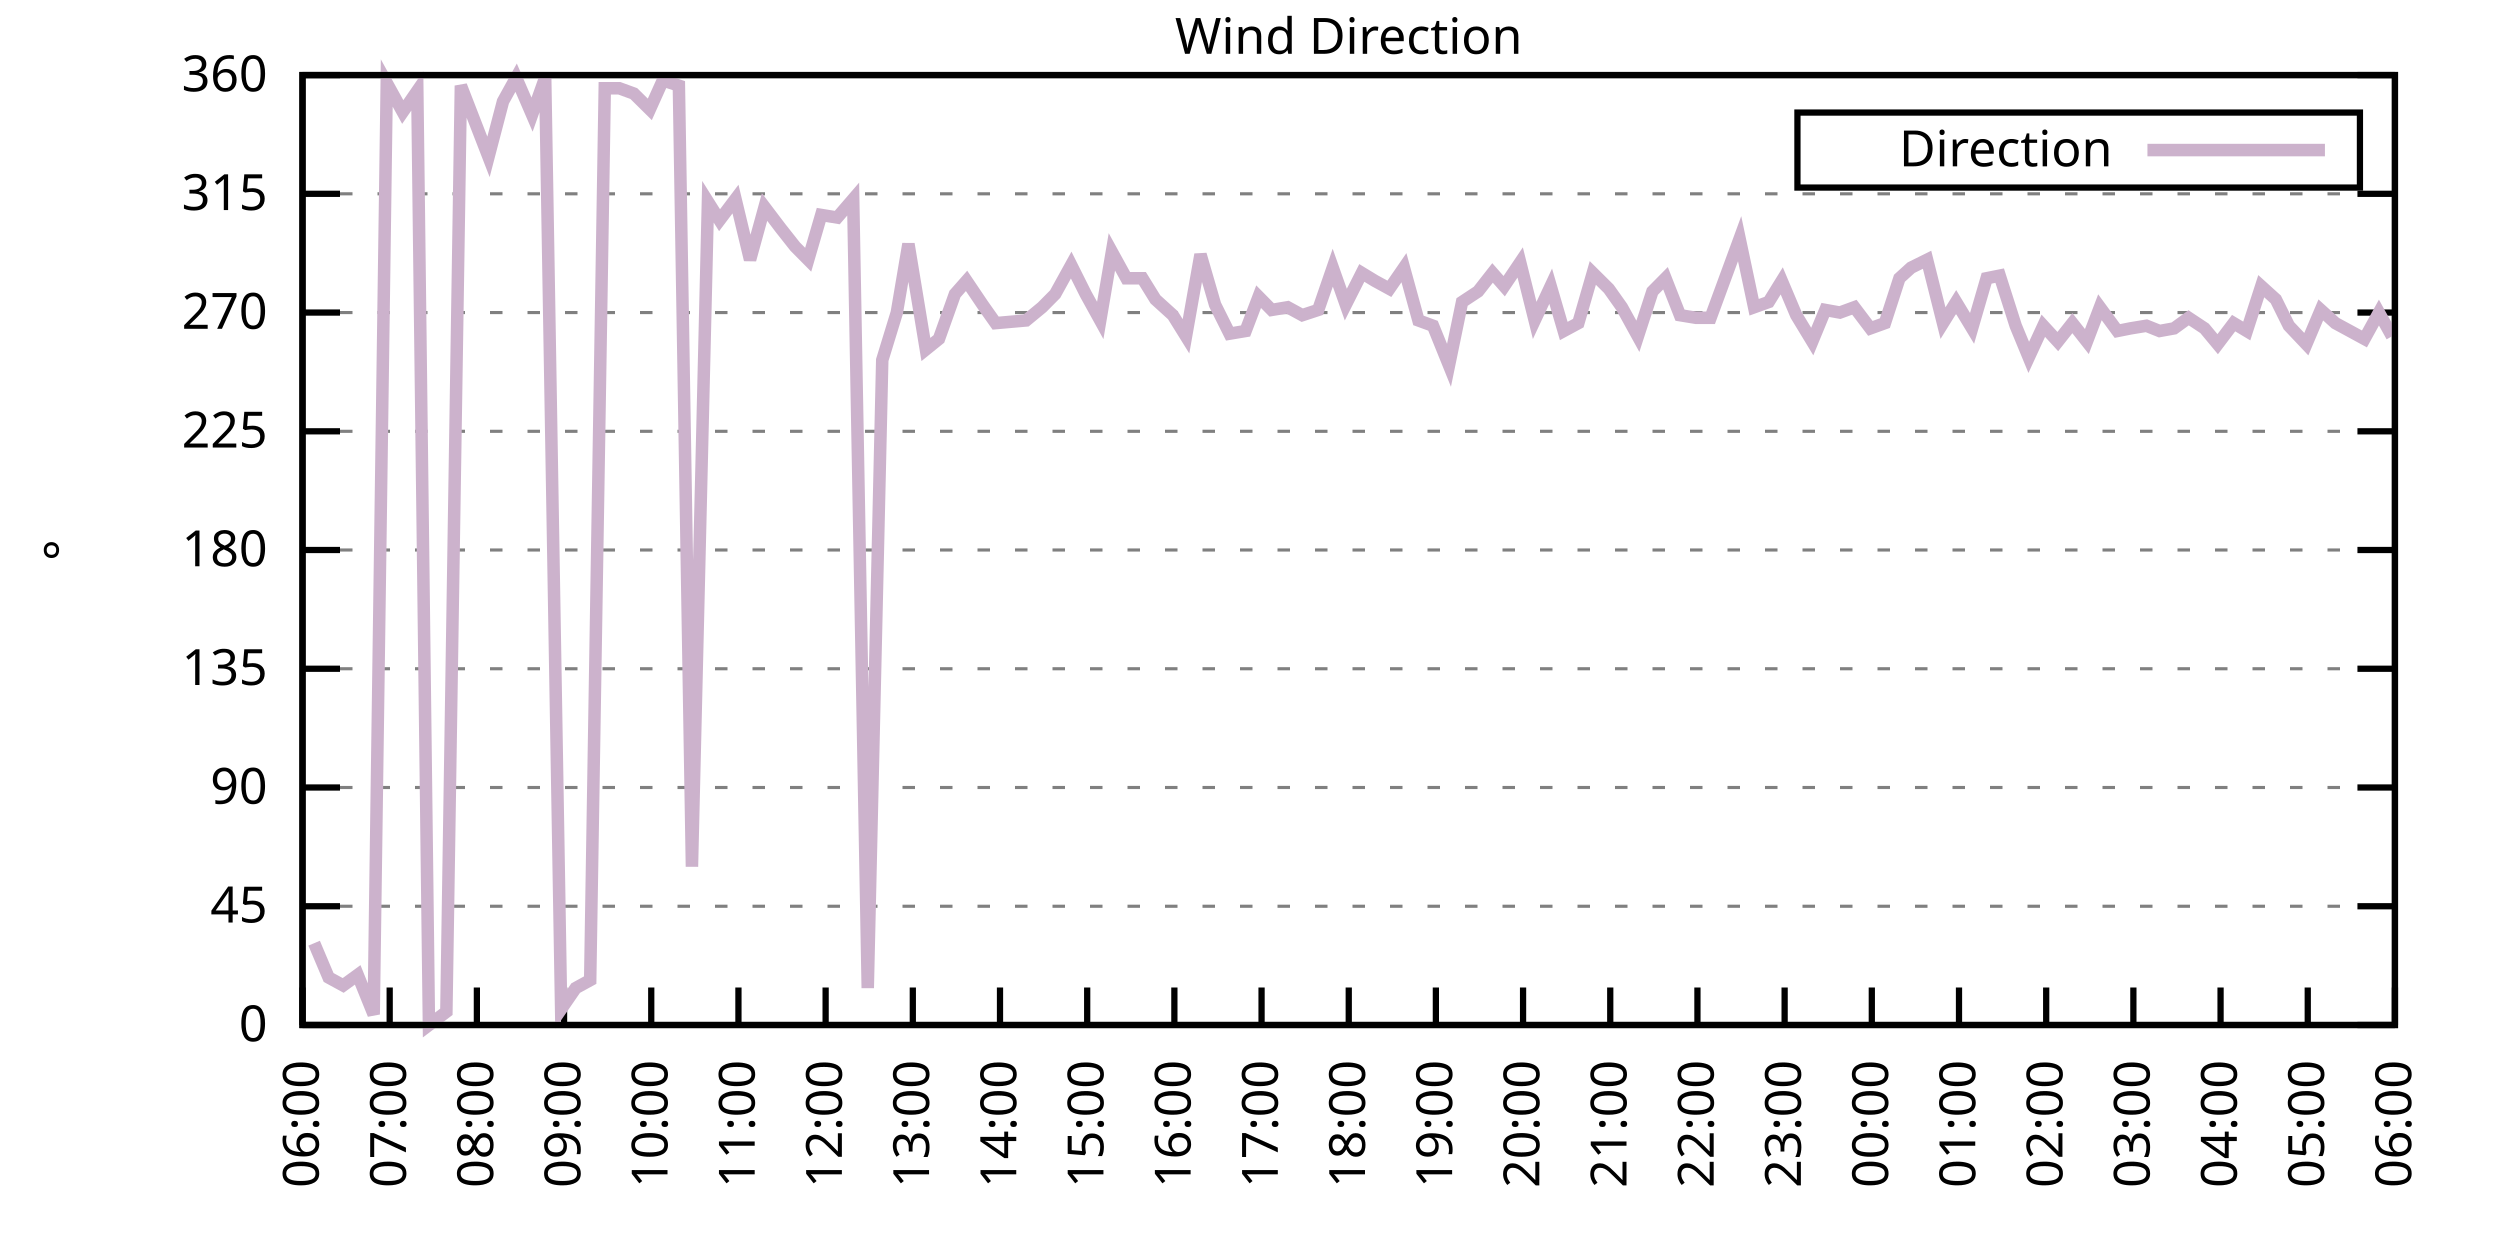
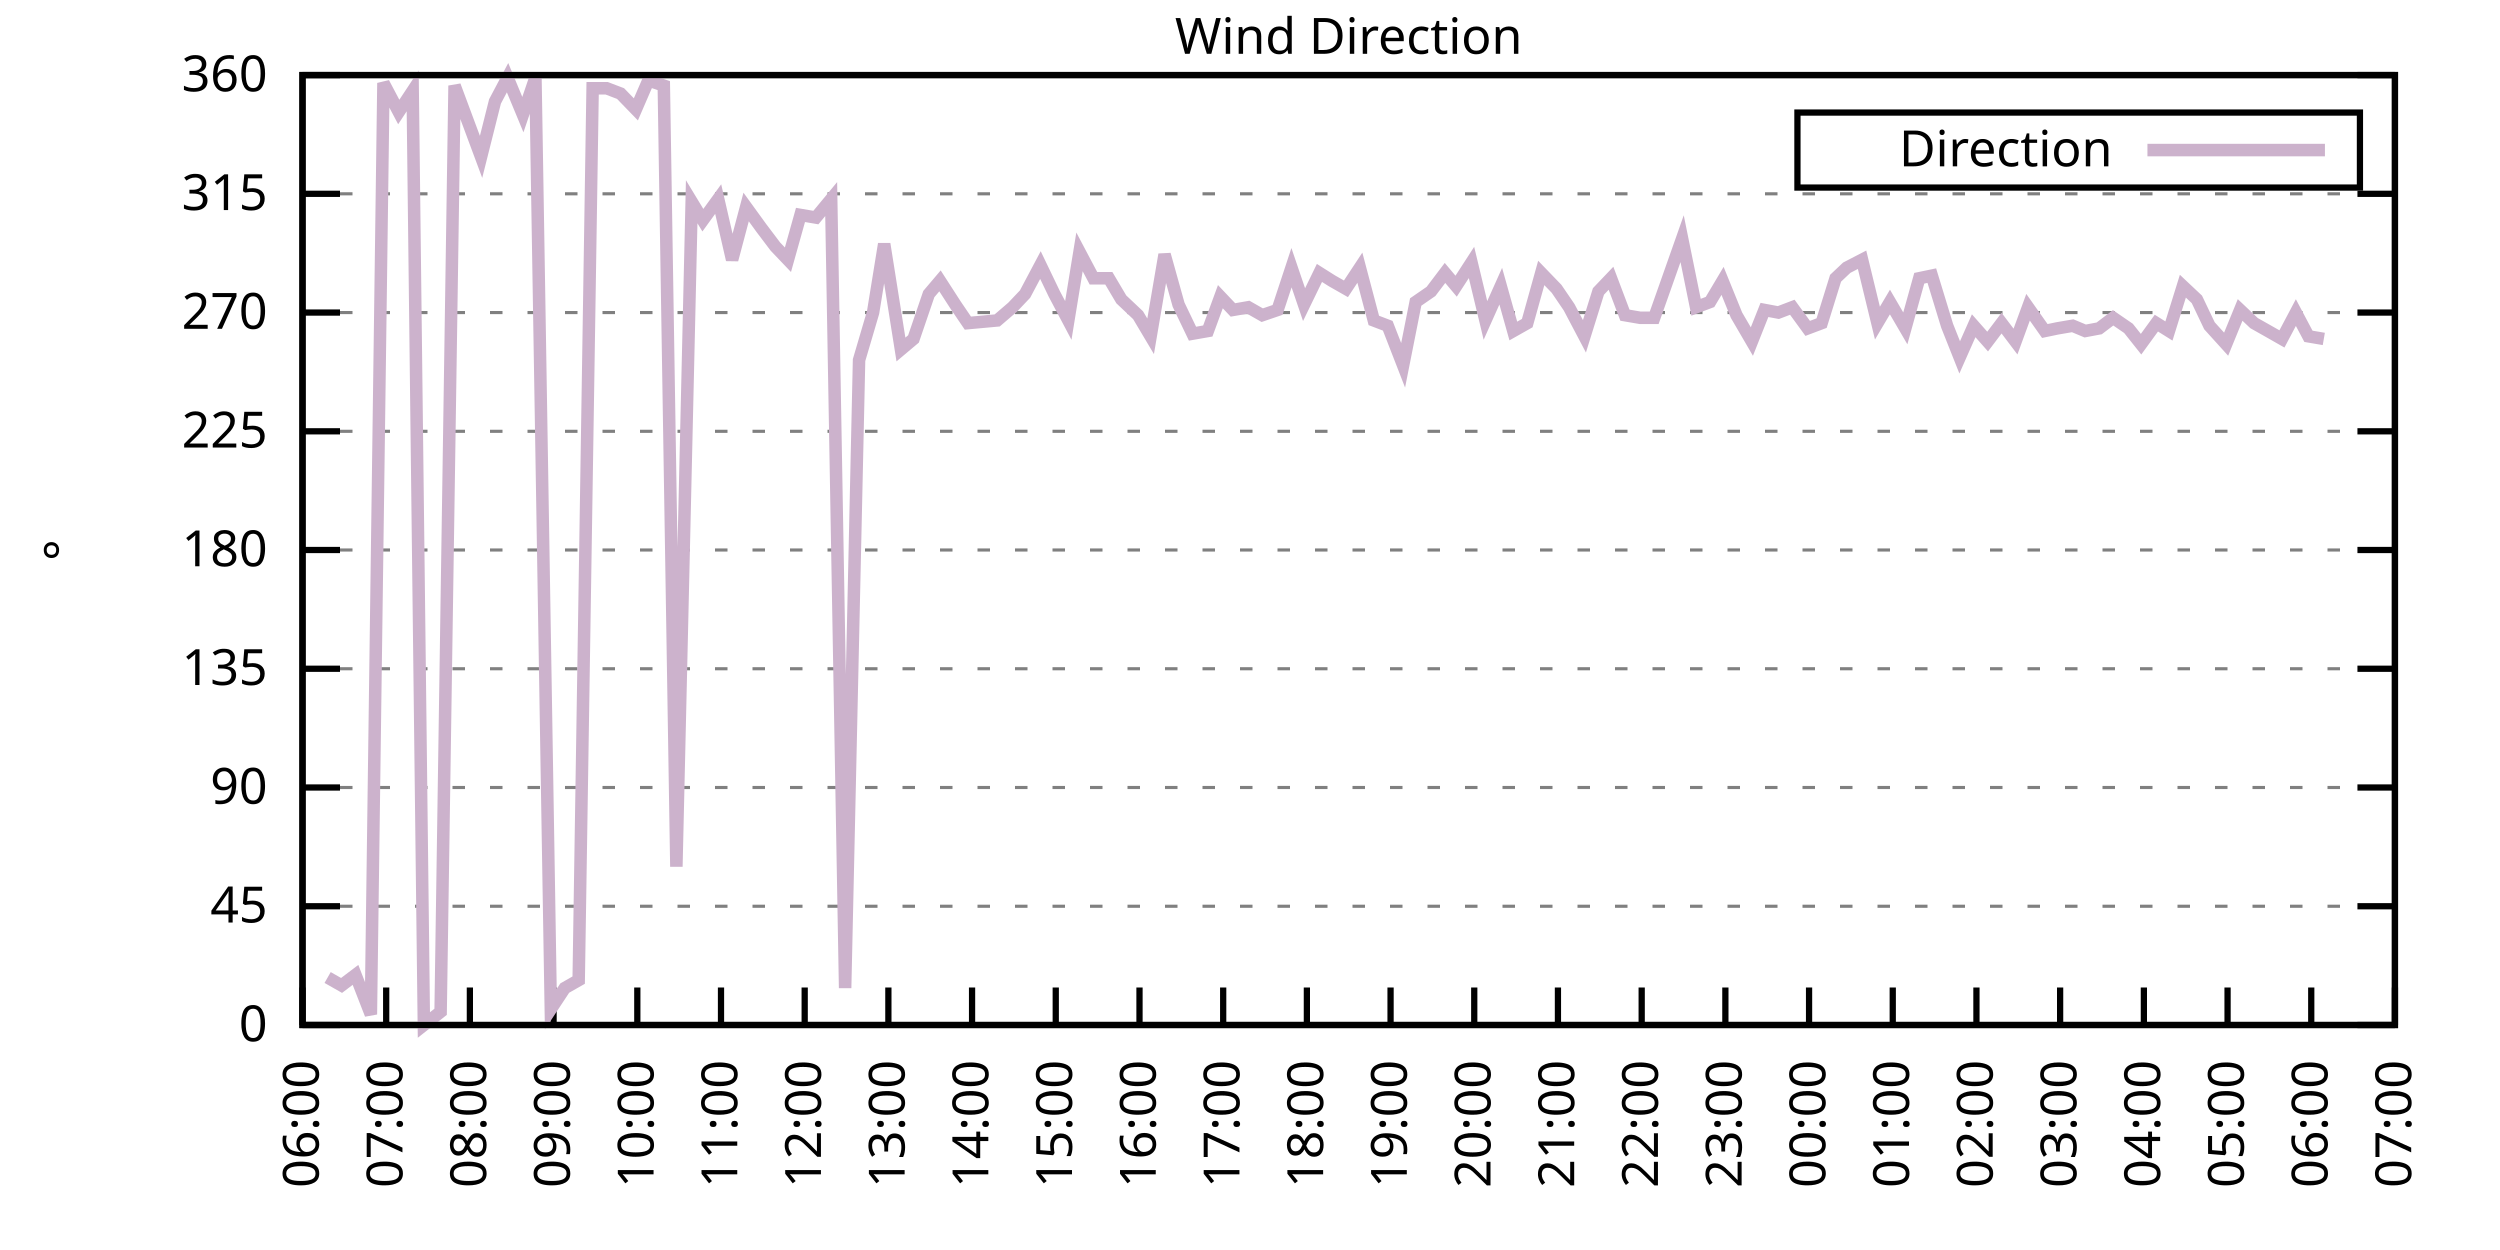
<svg xmlns="http://www.w3.org/2000/svg" xmlns:xlink="http://www.w3.org/1999/xlink" width="400" height="200" viewBox="0 0 400 200">
  <g id="gnuplot_canvas">
    <rect x="0" y="0" width="400" height="200" fill="none" />
    <defs>
      <circle id="gpDot" r="0.5" stroke-width="0.5" stroke="currentColor" />
      <path id="gpPt0" stroke-width="0.333" stroke="currentColor" d="M-1,0 h2 M0,-1 v2" />
      <path id="gpPt1" stroke-width="0.333" stroke="currentColor" d="M-1,-1 L1,1 M1,-1 L-1,1" />
      <path id="gpPt2" stroke-width="0.333" stroke="currentColor" d="M-1,0 L1,0 M0,-1 L0,1 M-1,-1 L1,1 M-1,1 L1,-1" />
      <rect id="gpPt3" stroke-width="0.333" stroke="currentColor" x="-1" y="-1" width="2" height="2" />
      <rect id="gpPt4" stroke-width="0.333" stroke="currentColor" fill="currentColor" x="-1" y="-1" width="2" height="2" />
      <circle id="gpPt5" stroke-width="0.333" stroke="currentColor" cx="0" cy="0" r="1" />
      <use xlink:href="#gpPt5" id="gpPt6" fill="currentColor" stroke="none" />
      <path id="gpPt7" stroke-width="0.333" stroke="currentColor" d="M0,-1.33 L-1.33,0.67 L1.33,0.67 z" />
      <use xlink:href="#gpPt7" id="gpPt8" fill="currentColor" stroke="none" />
      <use xlink:href="#gpPt7" id="gpPt9" stroke="currentColor" transform="rotate(180)" />
      <use xlink:href="#gpPt9" id="gpPt10" fill="currentColor" stroke="none" />
      <use xlink:href="#gpPt3" id="gpPt11" stroke="currentColor" transform="rotate(45)" />
      <use xlink:href="#gpPt11" id="gpPt12" fill="currentColor" stroke="none" />
      <path id="gpPt13" stroke-width="0.333" stroke="currentColor" d="M0,1.330 L1.265,0.411 L0.782,-1.067 L-0.782,-1.076 L-1.265,0.411 z" />
      <use xlink:href="#gpPt13" id="gpPt14" fill="currentColor" stroke="none" />
      <filter id="textbox" filterUnits="objectBoundingBox" x="0" y="0" height="1" width="1">
        <feFlood flood-color="white" flood-opacity="1" result="bgnd" />
        <feComposite in="SourceGraphic" in2="bgnd" operator="atop" />
      </filter>
      <filter id="greybox" filterUnits="objectBoundingBox" x="0" y="0" height="1" width="1">
        <feFlood flood-color="lightgrey" flood-opacity="1" result="grey" />
        <feComposite in="SourceGraphic" in2="grey" operator="atop" />
      </filter>
    </defs>
    <g fill="none" color="white" stroke="currentColor" stroke-width="1.00" stroke-linecap="butt" stroke-linejoin="miter">
</g>
    <g fill="none" color="black" stroke="currentColor" stroke-width="1.00" stroke-linecap="butt" stroke-linejoin="miter">
      <g stroke="none" shape-rendering="crispEdges">
        <polygon fill="rgb(255, 255, 255)" points="48.40,164.00 383.18,164.00 383.18,12.02 48.40,12.02 " />
      </g>
    </g>
    <g fill="none" color="black" stroke="currentColor" stroke-width="1.00" stroke-linecap="butt" stroke-linejoin="miter">
</g>
    <g fill="none" color="black" stroke="black" stroke-width="0.50" stroke-linecap="butt" stroke-linejoin="miter">
</g>
    <g fill="none" color="gray" stroke="currentColor" stroke-width="0.50" stroke-linecap="butt" stroke-linejoin="miter">
      <path stroke="gray" stroke-dasharray="2,4" class="gridline" d="M48.40,164.00 L383.19,164.00  " />
    </g>
    <g fill="none" color="gray" stroke="gray" stroke-width="1.00" stroke-linecap="butt" stroke-linejoin="miter">
</g>
    <g fill="none" color="black" stroke="currentColor" stroke-width="1.00" stroke-linecap="butt" stroke-linejoin="miter">
      <path stroke="black" d="M48.40,164.00 L54.40,164.00 M383.19,164.00 L377.19,164.00  " />
      <g transform="translate(42.80,166.60)" stroke="none" fill="black" font-family="Sans" font-size="8.00" text-anchor="end">
        <text>
          <tspan font-family="Sans"> 0</tspan>
        </text>
      </g>
    </g>
    <g fill="none" color="black" stroke="currentColor" stroke-width="1.00" stroke-linecap="butt" stroke-linejoin="miter">
</g>
    <g fill="none" color="black" stroke="black" stroke-width="0.50" stroke-linecap="butt" stroke-linejoin="miter">
</g>
    <g fill="none" color="gray" stroke="currentColor" stroke-width="0.50" stroke-linecap="butt" stroke-linejoin="miter">
      <path stroke="gray" stroke-dasharray="2,4" class="gridline" d="M48.40,145.00 L383.19,145.00  " />
    </g>
    <g fill="none" color="gray" stroke="gray" stroke-width="1.00" stroke-linecap="butt" stroke-linejoin="miter">
</g>
    <g fill="none" color="black" stroke="currentColor" stroke-width="1.00" stroke-linecap="butt" stroke-linejoin="miter">
      <path stroke="black" d="M48.40,145.00 L54.40,145.00 M383.19,145.00 L377.19,145.00  " />
      <g transform="translate(42.80,147.60)" stroke="none" fill="black" font-family="Sans" font-size="8.00" text-anchor="end">
        <text>
          <tspan font-family="Sans"> 45</tspan>
        </text>
      </g>
    </g>
    <g fill="none" color="black" stroke="currentColor" stroke-width="1.00" stroke-linecap="butt" stroke-linejoin="miter">
</g>
    <g fill="none" color="black" stroke="black" stroke-width="0.50" stroke-linecap="butt" stroke-linejoin="miter">
</g>
    <g fill="none" color="gray" stroke="currentColor" stroke-width="0.50" stroke-linecap="butt" stroke-linejoin="miter">
      <path stroke="gray" stroke-dasharray="2,4" class="gridline" d="M48.40,126.00 L383.19,126.00  " />
    </g>
    <g fill="none" color="gray" stroke="gray" stroke-width="1.00" stroke-linecap="butt" stroke-linejoin="miter">
</g>
    <g fill="none" color="black" stroke="currentColor" stroke-width="1.00" stroke-linecap="butt" stroke-linejoin="miter">
      <path stroke="black" d="M48.40,126.00 L54.40,126.00 M383.19,126.00 L377.19,126.00  " />
      <g transform="translate(42.80,128.60)" stroke="none" fill="black" font-family="Sans" font-size="8.00" text-anchor="end">
        <text>
          <tspan font-family="Sans"> 90</tspan>
        </text>
      </g>
    </g>
    <g fill="none" color="black" stroke="currentColor" stroke-width="1.00" stroke-linecap="butt" stroke-linejoin="miter">
</g>
    <g fill="none" color="black" stroke="black" stroke-width="0.50" stroke-linecap="butt" stroke-linejoin="miter">
</g>
    <g fill="none" color="gray" stroke="currentColor" stroke-width="0.50" stroke-linecap="butt" stroke-linejoin="miter">
      <path stroke="gray" stroke-dasharray="2,4" class="gridline" d="M48.40,107.00 L383.19,107.00  " />
    </g>
    <g fill="none" color="gray" stroke="gray" stroke-width="1.00" stroke-linecap="butt" stroke-linejoin="miter">
</g>
    <g fill="none" color="black" stroke="currentColor" stroke-width="1.00" stroke-linecap="butt" stroke-linejoin="miter">
      <path stroke="black" d="M48.40,107.00 L54.40,107.00 M383.19,107.00 L377.19,107.00  " />
      <g transform="translate(42.80,109.60)" stroke="none" fill="black" font-family="Sans" font-size="8.00" text-anchor="end">
        <text>
          <tspan font-family="Sans"> 135</tspan>
        </text>
      </g>
    </g>
    <g fill="none" color="black" stroke="currentColor" stroke-width="1.00" stroke-linecap="butt" stroke-linejoin="miter">
</g>
    <g fill="none" color="black" stroke="black" stroke-width="0.50" stroke-linecap="butt" stroke-linejoin="miter">
</g>
    <g fill="none" color="gray" stroke="currentColor" stroke-width="0.50" stroke-linecap="butt" stroke-linejoin="miter">
      <path stroke="gray" stroke-dasharray="2,4" class="gridline" d="M48.40,88.00 L383.19,88.00  " />
    </g>
    <g fill="none" color="gray" stroke="gray" stroke-width="1.00" stroke-linecap="butt" stroke-linejoin="miter">
</g>
    <g fill="none" color="black" stroke="currentColor" stroke-width="1.00" stroke-linecap="butt" stroke-linejoin="miter">
      <path stroke="black" d="M48.40,88.00 L54.40,88.00 M383.19,88.00 L377.19,88.00  " />
      <g transform="translate(42.80,90.60)" stroke="none" fill="black" font-family="Sans" font-size="8.00" text-anchor="end">
        <text>
          <tspan font-family="Sans"> 180</tspan>
        </text>
      </g>
    </g>
    <g fill="none" color="black" stroke="currentColor" stroke-width="1.00" stroke-linecap="butt" stroke-linejoin="miter">
</g>
    <g fill="none" color="black" stroke="black" stroke-width="0.50" stroke-linecap="butt" stroke-linejoin="miter">
</g>
    <g fill="none" color="gray" stroke="currentColor" stroke-width="0.50" stroke-linecap="butt" stroke-linejoin="miter">
      <path stroke="gray" stroke-dasharray="2,4" class="gridline" d="M48.40,69.01 L383.19,69.01  " />
    </g>
    <g fill="none" color="gray" stroke="gray" stroke-width="1.00" stroke-linecap="butt" stroke-linejoin="miter">
</g>
    <g fill="none" color="black" stroke="currentColor" stroke-width="1.00" stroke-linecap="butt" stroke-linejoin="miter">
      <path stroke="black" d="M48.40,69.01 L54.40,69.01 M383.19,69.01 L377.19,69.01  " />
      <g transform="translate(42.80,71.61)" stroke="none" fill="black" font-family="Sans" font-size="8.00" text-anchor="end">
        <text>
          <tspan font-family="Sans"> 225</tspan>
        </text>
      </g>
    </g>
    <g fill="none" color="black" stroke="currentColor" stroke-width="1.00" stroke-linecap="butt" stroke-linejoin="miter">
</g>
    <g fill="none" color="black" stroke="black" stroke-width="0.50" stroke-linecap="butt" stroke-linejoin="miter">
</g>
    <g fill="none" color="gray" stroke="currentColor" stroke-width="0.50" stroke-linecap="butt" stroke-linejoin="miter">
      <path stroke="gray" stroke-dasharray="2,4" class="gridline" d="M48.40,50.01 L383.19,50.01  " />
    </g>
    <g fill="none" color="gray" stroke="gray" stroke-width="1.00" stroke-linecap="butt" stroke-linejoin="miter">
</g>
    <g fill="none" color="black" stroke="currentColor" stroke-width="1.00" stroke-linecap="butt" stroke-linejoin="miter">
      <path stroke="black" d="M48.40,50.01 L54.40,50.01 M383.19,50.01 L377.19,50.01  " />
      <g transform="translate(42.80,52.61)" stroke="none" fill="black" font-family="Sans" font-size="8.00" text-anchor="end">
        <text>
          <tspan font-family="Sans"> 270</tspan>
        </text>
      </g>
    </g>
    <g fill="none" color="black" stroke="currentColor" stroke-width="1.00" stroke-linecap="butt" stroke-linejoin="miter">
</g>
    <g fill="none" color="black" stroke="black" stroke-width="0.50" stroke-linecap="butt" stroke-linejoin="miter">
</g>
    <g fill="none" color="gray" stroke="currentColor" stroke-width="0.50" stroke-linecap="butt" stroke-linejoin="miter">
      <path stroke="gray" stroke-dasharray="2,4" class="gridline" d="M48.40,31.01 L383.19,31.01  " />
    </g>
    <g fill="none" color="gray" stroke="gray" stroke-width="1.00" stroke-linecap="butt" stroke-linejoin="miter">
</g>
    <g fill="none" color="black" stroke="currentColor" stroke-width="1.00" stroke-linecap="butt" stroke-linejoin="miter">
      <path stroke="black" d="M48.40,31.01 L54.40,31.01 M383.19,31.01 L377.19,31.01  " />
      <g transform="translate(42.80,33.61)" stroke="none" fill="black" font-family="Sans" font-size="8.00" text-anchor="end">
        <text>
          <tspan font-family="Sans"> 315</tspan>
        </text>
      </g>
    </g>
    <g fill="none" color="black" stroke="currentColor" stroke-width="1.00" stroke-linecap="butt" stroke-linejoin="miter">
</g>
    <g fill="none" color="black" stroke="black" stroke-width="0.50" stroke-linecap="butt" stroke-linejoin="miter">
</g>
    <g fill="none" color="gray" stroke="currentColor" stroke-width="0.50" stroke-linecap="butt" stroke-linejoin="miter">
      <path stroke="gray" stroke-dasharray="2,4" class="gridline" d="M48.40,12.01 L383.19,12.01  " />
    </g>
    <g fill="none" color="gray" stroke="gray" stroke-width="1.00" stroke-linecap="butt" stroke-linejoin="miter">
</g>
    <g fill="none" color="black" stroke="currentColor" stroke-width="1.00" stroke-linecap="butt" stroke-linejoin="miter">
      <path stroke="black" d="M48.40,12.01 L54.40,12.01 M383.19,12.01 L377.19,12.01  " />
      <g transform="translate(42.80,14.61)" stroke="none" fill="black" font-family="Sans" font-size="8.00" text-anchor="end">
        <text>
          <tspan font-family="Sans"> 360</tspan>
        </text>
      </g>
    </g>
    <g fill="none" color="black" stroke="currentColor" stroke-width="1.00" stroke-linecap="butt" stroke-linejoin="miter">
      <path stroke="black" d="M48.40,164.00 L48.40,158.00  " />
      <g transform="translate(51.00,169.60) rotate(270.00)" stroke="none" fill="black" font-family="Sans" font-size="8.00" text-anchor="end">
        <text>
          <tspan font-family="Sans">06:00</tspan>
        </text>
      </g>
    </g>
    <g fill="none" color="black" stroke="currentColor" stroke-width="1.00" stroke-linecap="butt" stroke-linejoin="miter">
-       <path stroke="black" d="M62.35,164.00 L62.35,158.00  " />
-       <g transform="translate(64.95,169.60) rotate(270.00)" stroke="none" fill="black" font-family="Sans" font-size="8.00" text-anchor="end">
+       <path stroke="black" d="M61.79,164.00 L61.79,158.00  " />
+       <g transform="translate(64.39,169.60) rotate(270.00)" stroke="none" fill="black" font-family="Sans" font-size="8.00" text-anchor="end">
        <text>
          <tspan font-family="Sans">07:00</tspan>
        </text>
      </g>
    </g>
    <g fill="none" color="black" stroke="currentColor" stroke-width="1.00" stroke-linecap="butt" stroke-linejoin="miter">
-       <path stroke="black" d="M76.30,164.00 L76.30,158.00  " />
-       <g transform="translate(78.90,169.60) rotate(270.00)" stroke="none" fill="black" font-family="Sans" font-size="8.00" text-anchor="end">
+       <path stroke="black" d="M75.18,164.00 L75.18,158.00  " />
+       <g transform="translate(77.78,169.60) rotate(270.00)" stroke="none" fill="black" font-family="Sans" font-size="8.00" text-anchor="end">
        <text>
          <tspan font-family="Sans">08:00</tspan>
        </text>
      </g>
    </g>
    <g fill="none" color="black" stroke="currentColor" stroke-width="1.00" stroke-linecap="butt" stroke-linejoin="miter">
-       <path stroke="black" d="M90.25,164.00 L90.25,158.00  " />
-       <g transform="translate(92.85,169.60) rotate(270.00)" stroke="none" fill="black" font-family="Sans" font-size="8.00" text-anchor="end">
+       <path stroke="black" d="M88.57,164.00 L88.57,158.00  " />
+       <g transform="translate(91.17,169.60) rotate(270.00)" stroke="none" fill="black" font-family="Sans" font-size="8.00" text-anchor="end">
        <text>
          <tspan font-family="Sans">09:00</tspan>
        </text>
      </g>
    </g>
    <g fill="none" color="black" stroke="currentColor" stroke-width="1.00" stroke-linecap="butt" stroke-linejoin="miter">
-       <path stroke="black" d="M104.20,164.00 L104.20,158.00  " />
-       <g transform="translate(106.80,169.60) rotate(270.00)" stroke="none" fill="black" font-family="Sans" font-size="8.00" text-anchor="end">
+       <path stroke="black" d="M101.97,164.00 L101.97,158.00  " />
+       <g transform="translate(104.57,169.60) rotate(270.00)" stroke="none" fill="black" font-family="Sans" font-size="8.00" text-anchor="end">
        <text>
          <tspan font-family="Sans">10:00</tspan>
        </text>
      </g>
    </g>
    <g fill="none" color="black" stroke="currentColor" stroke-width="1.00" stroke-linecap="butt" stroke-linejoin="miter">
-       <path stroke="black" d="M118.15,164.00 L118.15,158.00  " />
-       <g transform="translate(120.75,169.60) rotate(270.00)" stroke="none" fill="black" font-family="Sans" font-size="8.00" text-anchor="end">
+       <path stroke="black" d="M115.36,164.00 L115.36,158.00  " />
+       <g transform="translate(117.96,169.60) rotate(270.00)" stroke="none" fill="black" font-family="Sans" font-size="8.00" text-anchor="end">
        <text>
          <tspan font-family="Sans">11:00</tspan>
        </text>
      </g>
    </g>
    <g fill="none" color="black" stroke="currentColor" stroke-width="1.00" stroke-linecap="butt" stroke-linejoin="miter">
-       <path stroke="black" d="M132.10,164.00 L132.10,158.00  " />
-       <g transform="translate(134.70,169.60) rotate(270.00)" stroke="none" fill="black" font-family="Sans" font-size="8.00" text-anchor="end">
+       <path stroke="black" d="M128.75,164.00 L128.75,158.00  " />
+       <g transform="translate(131.35,169.60) rotate(270.00)" stroke="none" fill="black" font-family="Sans" font-size="8.00" text-anchor="end">
        <text>
          <tspan font-family="Sans">12:00</tspan>
        </text>
      </g>
    </g>
    <g fill="none" color="black" stroke="currentColor" stroke-width="1.00" stroke-linecap="butt" stroke-linejoin="miter">
-       <path stroke="black" d="M146.05,164.00 L146.05,158.00  " />
-       <g transform="translate(148.65,169.60) rotate(270.00)" stroke="none" fill="black" font-family="Sans" font-size="8.00" text-anchor="end">
+       <path stroke="black" d="M142.14,164.00 L142.14,158.00  " />
+       <g transform="translate(144.74,169.60) rotate(270.00)" stroke="none" fill="black" font-family="Sans" font-size="8.00" text-anchor="end">
        <text>
          <tspan font-family="Sans">13:00</tspan>
        </text>
      </g>
    </g>
    <g fill="none" color="black" stroke="currentColor" stroke-width="1.00" stroke-linecap="butt" stroke-linejoin="miter">
-       <path stroke="black" d="M160.00,164.00 L160.00,158.00  " />
-       <g transform="translate(162.60,169.60) rotate(270.00)" stroke="none" fill="black" font-family="Sans" font-size="8.00" text-anchor="end">
+       <path stroke="black" d="M155.53,164.00 L155.53,158.00  " />
+       <g transform="translate(158.13,169.60) rotate(270.00)" stroke="none" fill="black" font-family="Sans" font-size="8.00" text-anchor="end">
        <text>
          <tspan font-family="Sans">14:00</tspan>
        </text>
      </g>
    </g>
    <g fill="none" color="black" stroke="currentColor" stroke-width="1.00" stroke-linecap="butt" stroke-linejoin="miter">
-       <path stroke="black" d="M173.95,164.00 L173.95,158.00  " />
-       <g transform="translate(176.55,169.60) rotate(270.00)" stroke="none" fill="black" font-family="Sans" font-size="8.00" text-anchor="end">
+       <path stroke="black" d="M168.92,164.00 L168.92,158.00  " />
+       <g transform="translate(171.52,169.60) rotate(270.00)" stroke="none" fill="black" font-family="Sans" font-size="8.00" text-anchor="end">
        <text>
          <tspan font-family="Sans">15:00</tspan>
        </text>
      </g>
    </g>
    <g fill="none" color="black" stroke="currentColor" stroke-width="1.00" stroke-linecap="butt" stroke-linejoin="miter">
-       <path stroke="black" d="M187.90,164.00 L187.90,158.00  " />
-       <g transform="translate(190.50,169.60) rotate(270.00)" stroke="none" fill="black" font-family="Sans" font-size="8.00" text-anchor="end">
+       <path stroke="black" d="M182.32,164.00 L182.32,158.00  " />
+       <g transform="translate(184.92,169.60) rotate(270.00)" stroke="none" fill="black" font-family="Sans" font-size="8.00" text-anchor="end">
        <text>
          <tspan font-family="Sans">16:00</tspan>
        </text>
      </g>
    </g>
    <g fill="none" color="black" stroke="currentColor" stroke-width="1.00" stroke-linecap="butt" stroke-linejoin="miter">
-       <path stroke="black" d="M201.85,164.00 L201.85,158.00  " />
-       <g transform="translate(204.45,169.60) rotate(270.00)" stroke="none" fill="black" font-family="Sans" font-size="8.00" text-anchor="end">
+       <path stroke="black" d="M195.71,164.00 L195.71,158.00  " />
+       <g transform="translate(198.31,169.60) rotate(270.00)" stroke="none" fill="black" font-family="Sans" font-size="8.00" text-anchor="end">
        <text>
          <tspan font-family="Sans">17:00</tspan>
        </text>
      </g>
    </g>
    <g fill="none" color="black" stroke="currentColor" stroke-width="1.00" stroke-linecap="butt" stroke-linejoin="miter">
-       <path stroke="black" d="M215.80,164.00 L215.80,158.00  " />
-       <g transform="translate(218.40,169.60) rotate(270.00)" stroke="none" fill="black" font-family="Sans" font-size="8.00" text-anchor="end">
+       <path stroke="black" d="M209.10,164.00 L209.10,158.00  " />
+       <g transform="translate(211.70,169.60) rotate(270.00)" stroke="none" fill="black" font-family="Sans" font-size="8.00" text-anchor="end">
        <text>
          <tspan font-family="Sans">18:00</tspan>
        </text>
      </g>
    </g>
    <g fill="none" color="black" stroke="currentColor" stroke-width="1.00" stroke-linecap="butt" stroke-linejoin="miter">
-       <path stroke="black" d="M229.74,164.00 L229.74,158.00  " />
-       <g transform="translate(232.34,169.60) rotate(270.00)" stroke="none" fill="black" font-family="Sans" font-size="8.00" text-anchor="end">
+       <path stroke="black" d="M222.49,164.00 L222.49,158.00  " />
+       <g transform="translate(225.09,169.60) rotate(270.00)" stroke="none" fill="black" font-family="Sans" font-size="8.00" text-anchor="end">
        <text>
          <tspan font-family="Sans">19:00</tspan>
        </text>
      </g>
    </g>
    <g fill="none" color="black" stroke="currentColor" stroke-width="1.00" stroke-linecap="butt" stroke-linejoin="miter">
-       <path stroke="black" d="M243.69,164.00 L243.69,158.00  " />
-       <g transform="translate(246.29,169.60) rotate(270.00)" stroke="none" fill="black" font-family="Sans" font-size="8.00" text-anchor="end">
+       <path stroke="black" d="M235.88,164.00 L235.88,158.00  " />
+       <g transform="translate(238.48,169.60) rotate(270.00)" stroke="none" fill="black" font-family="Sans" font-size="8.00" text-anchor="end">
        <text>
          <tspan font-family="Sans">20:00</tspan>
        </text>
      </g>
    </g>
    <g fill="none" color="black" stroke="currentColor" stroke-width="1.00" stroke-linecap="butt" stroke-linejoin="miter">
-       <path stroke="black" d="M257.64,164.00 L257.64,158.00  " />
-       <g transform="translate(260.24,169.60) rotate(270.00)" stroke="none" fill="black" font-family="Sans" font-size="8.00" text-anchor="end">
+       <path stroke="black" d="M249.27,164.00 L249.27,158.00  " />
+       <g transform="translate(251.87,169.60) rotate(270.00)" stroke="none" fill="black" font-family="Sans" font-size="8.00" text-anchor="end">
        <text>
          <tspan font-family="Sans">21:00</tspan>
        </text>
      </g>
    </g>
    <g fill="none" color="black" stroke="currentColor" stroke-width="1.00" stroke-linecap="butt" stroke-linejoin="miter">
-       <path stroke="black" d="M271.59,164.00 L271.59,158.00  " />
-       <g transform="translate(274.19,169.60) rotate(270.00)" stroke="none" fill="black" font-family="Sans" font-size="8.00" text-anchor="end">
+       <path stroke="black" d="M262.67,164.00 L262.67,158.00  " />
+       <g transform="translate(265.27,169.60) rotate(270.00)" stroke="none" fill="black" font-family="Sans" font-size="8.00" text-anchor="end">
        <text>
          <tspan font-family="Sans">22:00</tspan>
        </text>
      </g>
    </g>
    <g fill="none" color="black" stroke="currentColor" stroke-width="1.00" stroke-linecap="butt" stroke-linejoin="miter">
-       <path stroke="black" d="M285.54,164.00 L285.54,158.00  " />
-       <g transform="translate(288.14,169.60) rotate(270.00)" stroke="none" fill="black" font-family="Sans" font-size="8.00" text-anchor="end">
+       <path stroke="black" d="M276.06,164.00 L276.06,158.00  " />
+       <g transform="translate(278.66,169.60) rotate(270.00)" stroke="none" fill="black" font-family="Sans" font-size="8.00" text-anchor="end">
        <text>
          <tspan font-family="Sans">23:00</tspan>
        </text>
      </g>
    </g>
    <g fill="none" color="black" stroke="currentColor" stroke-width="1.00" stroke-linecap="butt" stroke-linejoin="miter">
-       <path stroke="black" d="M299.49,164.00 L299.49,158.00  " />
-       <g transform="translate(302.09,169.60) rotate(270.00)" stroke="none" fill="black" font-family="Sans" font-size="8.00" text-anchor="end">
+       <path stroke="black" d="M289.45,164.00 L289.45,158.00  " />
+       <g transform="translate(292.05,169.60) rotate(270.00)" stroke="none" fill="black" font-family="Sans" font-size="8.00" text-anchor="end">
        <text>
          <tspan font-family="Sans">00:00</tspan>
        </text>
      </g>
    </g>
    <g fill="none" color="black" stroke="currentColor" stroke-width="1.00" stroke-linecap="butt" stroke-linejoin="miter">
-       <path stroke="black" d="M313.44,164.00 L313.44,158.00  " />
-       <g transform="translate(316.04,169.60) rotate(270.00)" stroke="none" fill="black" font-family="Sans" font-size="8.00" text-anchor="end">
+       <path stroke="black" d="M302.84,164.00 L302.84,158.00  " />
+       <g transform="translate(305.44,169.60) rotate(270.00)" stroke="none" fill="black" font-family="Sans" font-size="8.00" text-anchor="end">
        <text>
          <tspan font-family="Sans">01:00</tspan>
        </text>
      </g>
    </g>
    <g fill="none" color="black" stroke="currentColor" stroke-width="1.00" stroke-linecap="butt" stroke-linejoin="miter">
-       <path stroke="black" d="M327.39,164.00 L327.39,158.00  " />
-       <g transform="translate(329.99,169.60) rotate(270.00)" stroke="none" fill="black" font-family="Sans" font-size="8.00" text-anchor="end">
+       <path stroke="black" d="M316.23,164.00 L316.23,158.00  " />
+       <g transform="translate(318.83,169.60) rotate(270.00)" stroke="none" fill="black" font-family="Sans" font-size="8.00" text-anchor="end">
        <text>
          <tspan font-family="Sans">02:00</tspan>
        </text>
      </g>
    </g>
    <g fill="none" color="black" stroke="currentColor" stroke-width="1.00" stroke-linecap="butt" stroke-linejoin="miter">
-       <path stroke="black" d="M341.34,164.00 L341.34,158.00  " />
-       <g transform="translate(343.94,169.60) rotate(270.00)" stroke="none" fill="black" font-family="Sans" font-size="8.00" text-anchor="end">
+       <path stroke="black" d="M329.62,164.00 L329.62,158.00  " />
+       <g transform="translate(332.22,169.60) rotate(270.00)" stroke="none" fill="black" font-family="Sans" font-size="8.00" text-anchor="end">
        <text>
          <tspan font-family="Sans">03:00</tspan>
        </text>
      </g>
    </g>
    <g fill="none" color="black" stroke="currentColor" stroke-width="1.00" stroke-linecap="butt" stroke-linejoin="miter">
-       <path stroke="black" d="M355.29,164.00 L355.29,158.00  " />
-       <g transform="translate(357.89,169.60) rotate(270.00)" stroke="none" fill="black" font-family="Sans" font-size="8.00" text-anchor="end">
+       <path stroke="black" d="M343.02,164.00 L343.02,158.00  " />
+       <g transform="translate(345.62,169.60) rotate(270.00)" stroke="none" fill="black" font-family="Sans" font-size="8.00" text-anchor="end">
        <text>
          <tspan font-family="Sans">04:00</tspan>
        </text>
      </g>
    </g>
    <g fill="none" color="black" stroke="currentColor" stroke-width="1.00" stroke-linecap="butt" stroke-linejoin="miter">
-       <path stroke="black" d="M369.24,164.00 L369.24,158.00  " />
-       <g transform="translate(371.84,169.60) rotate(270.00)" stroke="none" fill="black" font-family="Sans" font-size="8.00" text-anchor="end">
+       <path stroke="black" d="M356.41,164.00 L356.41,158.00  " />
+       <g transform="translate(359.01,169.60) rotate(270.00)" stroke="none" fill="black" font-family="Sans" font-size="8.00" text-anchor="end">
        <text>
          <tspan font-family="Sans">05:00</tspan>
+         </text>
+       </g>
+     </g>
+     <g fill="none" color="black" stroke="currentColor" stroke-width="1.00" stroke-linecap="butt" stroke-linejoin="miter">
+       <path stroke="black" d="M369.80,164.00 L369.80,158.00  " />
+       <g transform="translate(372.40,169.60) rotate(270.00)" stroke="none" fill="black" font-family="Sans" font-size="8.00" text-anchor="end">
+         <text>
+           <tspan font-family="Sans">06:00</tspan>
        </text>
      </g>
    </g>
    <g fill="none" color="black" stroke="currentColor" stroke-width="1.00" stroke-linecap="butt" stroke-linejoin="miter">
      <path stroke="black" d="M383.19,164.00 L383.19,158.00  " />
      <g transform="translate(385.79,169.60) rotate(270.00)" stroke="none" fill="black" font-family="Sans" font-size="8.00" text-anchor="end">
        <text>
-           <tspan font-family="Sans">06:00</tspan>
+           <tspan font-family="Sans">07:00</tspan>
        </text>
      </g>
    </g>
    <g fill="none" color="black" stroke="currentColor" stroke-width="1.00" stroke-linecap="butt" stroke-linejoin="miter">
</g>
    <g fill="none" color="black" stroke="currentColor" stroke-width="1.00" stroke-linecap="butt" stroke-linejoin="miter">
      <path stroke="black" d="M48.40,12.01 L48.40,164.00 L383.19,164.00 L383.19,12.01 L48.40,12.01 Z  " />
    </g>
    <g fill="none" color="black" stroke="currentColor" stroke-width="1.00" stroke-linecap="butt" stroke-linejoin="miter">
</g>
    <g fill="none" color="black" stroke="currentColor" stroke-width="1.00" stroke-linecap="butt" stroke-linejoin="miter">
      <path stroke="black" d="M287.59,30.01 L287.59,18.01 L377.59,18.01 L377.59,30.01 L287.59,30.01 Z  " />
    </g>
    <g id="Wind_direction_plot_1">
      <g fill="none" color="white" stroke="black" stroke-width="2.00" stroke-linecap="butt" stroke-linejoin="miter">
</g>
      <g fill="none" color="black" stroke="currentColor" stroke-width="2.00" stroke-linecap="butt" stroke-linejoin="miter">
        <g transform="translate(337.99,26.61)" stroke="none" fill="black" font-family="Sans" font-size="8.00" text-anchor="end">
          <text>
            <tspan font-family="Sans">Direction</tspan>
          </text>
        </g>
      </g>
      <g fill="none" color="black" stroke="currentColor" stroke-width="2.00" stroke-linecap="butt" stroke-linejoin="miter">
-         <path stroke="rgb(204, 178, 204)" d="M343.59,24.01 L371.99,24.01 M50.26,150.91 L52.58,156.40 L54.91,157.67 L57.23,155.98 L59.79,162.31 L61.88,13.28   L64.44,17.92 L66.77,14.54 L68.63,164.00 L71.42,161.89 L73.74,13.70 L78.16,25.10 L80.48,16.23 L82.58,12.43   L85.13,18.34 L87.23,12.43 L89.78,161.47 L92.11,158.09 L94.43,156.82 L96.76,14.12 L99.08,14.12 L101.41,14.97   L103.97,17.50 L106.06,12.85 L108.62,13.70 L110.71,138.67 L113.27,32.28 L115.13,35.23 L117.68,31.85 L120.01,41.56   L122.33,33.12 L124.89,36.50 L127.22,39.45 L129.31,41.56 L131.40,34.39 L133.96,34.81 L136.51,31.85 L138.84,158.09   L141.16,57.61 L143.49,50.01 L145.35,39.03 L148.14,55.92 L150.23,54.23 L152.79,47.05 L154.65,44.94 L157.21,48.74   L159.30,51.70 L164.18,51.27 L166.74,49.16 L168.83,47.05 L171.39,42.41 L173.71,47.05 L176.04,51.27 L177.90,40.30   L180.22,44.52 L182.78,44.52 L184.87,47.90 L187.66,50.43 L189.76,53.81 L192.08,40.72 L194.41,48.74 L196.73,53.39   L199.29,52.96 L201.38,47.47 L203.47,49.59 L206.03,49.16 L208.36,50.43 L210.91,49.59 L213.24,42.83 L215.33,48.74   L217.89,43.67 L219.98,44.94 L222.30,46.21 L224.63,42.83 L226.95,51.27 L229.28,52.12 L231.84,58.45 L233.93,48.32   L236.49,46.63 L238.81,43.67 L240.67,45.79 L243.23,41.99 L245.55,51.27 L248.11,45.79 L250.20,52.96 L252.53,51.70   L254.85,43.67 L257.41,46.21 L259.50,49.16 L262.06,53.81 L264.39,46.63 L266.48,44.52 L268.80,50.43 L271.36,50.85   L273.69,50.85 L275.55,45.79 L278.34,38.19 L280.66,49.16 L282.99,48.32 L285.08,44.94 L287.40,50.43 L289.96,54.65   L292.05,49.59 L294.38,50.01 L296.70,49.16 L299.26,52.54 L301.58,51.70 L303.91,44.52 L305.77,42.83 L308.33,41.56   L310.88,51.70 L312.98,48.32 L315.53,52.54 L317.86,44.52 L319.95,44.10 L322.51,52.12 L324.60,57.18 L326.93,52.12   L329.25,54.65 L331.58,51.70 L333.90,54.65 L335.99,49.16 L338.78,52.96 L340.88,52.54 L343.43,52.12 L345.53,52.96   L347.85,52.54 L350.18,50.85 L352.73,52.54 L354.83,55.07 L357.38,51.70 L359.48,52.96 L361.80,45.79 L364.13,47.90   L366.22,52.12 L369.01,55.07 L371.33,49.59 L373.66,51.70 L375.98,52.96 L378.31,54.23 L380.63,50.01 L382.73,53.81    " />
+         <path stroke="rgb(204, 178, 204)" d="M343.59,24.01 L371.99,24.01 M52.42,156.40 L54.65,157.67 L56.88,155.98 L59.34,162.31 L61.35,13.28 L63.80,17.92   L66.03,14.54 L67.82,164.00 L70.50,161.89 L72.73,13.70 L76.97,25.10 L79.20,16.23 L81.21,12.43 L83.66,18.34   L85.67,12.43 L88.13,161.47 L90.36,158.09 L92.59,156.82 L94.82,14.12 L97.06,14.12 L99.29,14.97 L101.74,17.50   L103.75,12.85 L106.21,13.70 L108.22,138.67 L110.67,32.28 L112.46,35.23 L114.91,31.85 L117.14,41.56 L119.38,33.12   L121.83,36.50 L124.06,39.45 L126.07,41.56 L128.08,34.39 L130.54,34.81 L132.99,31.85 L135.22,158.09 L137.45,57.61   L139.69,50.01 L141.47,39.03 L144.15,55.92 L146.16,54.23 L148.61,47.05 L150.40,44.94 L152.85,48.74 L154.86,51.70   L159.55,51.27 L162.01,49.16 L164.01,47.05 L166.47,42.41 L168.70,47.05 L170.93,51.27 L172.72,40.30 L174.95,44.52   L177.41,44.52 L179.41,47.90 L182.09,50.43 L184.10,53.81 L186.33,40.72 L188.57,48.74 L190.80,53.39 L193.25,52.96   L195.26,47.47 L197.27,49.59 L199.73,49.16 L201.96,50.43 L204.41,49.59 L206.64,42.83 L208.65,48.74 L211.11,43.67   L213.12,44.94 L215.35,46.21 L217.58,42.83 L219.81,51.27 L222.04,52.12 L224.50,58.45 L226.51,48.32 L228.96,46.63   L231.20,43.67 L232.98,45.79 L235.44,41.99 L237.67,51.27 L240.12,45.79 L242.13,52.96 L244.36,51.70 L246.60,43.67   L249.05,46.21 L251.06,49.16 L253.51,53.81 L255.75,46.63 L257.76,44.52 L259.99,50.43 L262.44,50.85 L264.67,50.85   L266.46,45.79 L269.14,38.19 L271.37,49.16 L273.60,48.32 L275.61,44.94 L277.84,50.43 L280.30,54.65 L282.31,49.59   L284.54,50.01 L286.77,49.16 L289.23,52.54 L291.46,51.70 L293.69,44.52 L295.48,42.83 L297.93,41.56 L300.39,51.70   L302.39,48.32 L304.85,52.54 L307.08,44.52 L309.09,44.10 L311.54,52.12 L313.55,57.18 L315.79,52.12 L318.02,54.65   L320.25,51.70 L322.48,54.65 L324.49,49.16 L327.17,52.96 L329.18,52.54 L331.63,52.12 L333.64,52.96 L335.87,52.54   L338.10,50.85 L340.56,52.54 L342.57,55.07 L345.02,51.70 L347.03,52.96 L349.26,45.79 L351.50,47.90 L353.51,52.12   L356.18,55.07 L358.42,49.59 L360.65,51.70 L362.88,52.96 L365.11,54.23 L367.34,50.01 L369.35,53.81 L371.81,54.23    " />
      </g>
    </g>
    <g fill="none" color="black" stroke="currentColor" stroke-width="2.00" stroke-linecap="butt" stroke-linejoin="miter">
</g>
    <g fill="none" color="black" stroke="black" stroke-width="1.00" stroke-linecap="butt" stroke-linejoin="miter">
</g>
    <g fill="none" color="black" stroke="currentColor" stroke-width="1.00" stroke-linecap="butt" stroke-linejoin="miter">
      <path stroke="black" d="M48.40,12.01 L48.40,164.00 L383.19,164.00 L383.19,12.01 L48.40,12.01 Z  " />
      <g transform="translate(12.80,88.01) rotate(270.00)" stroke="none" fill="black" font-family="Sans" font-size="8.00" text-anchor="middle">
        <text>
          <tspan font-family="Sans">°</tspan>
        </text>
      </g>
    </g>
    <g fill="none" color="black" stroke="currentColor" stroke-width="1.00" stroke-linecap="butt" stroke-linejoin="miter">
</g>
    <g fill="none" color="black" stroke="currentColor" stroke-width="1.00" stroke-linecap="butt" stroke-linejoin="miter">
      <g transform="translate(215.79,8.61)" stroke="none" fill="black" font-family="Sans" font-size="8.00" text-anchor="middle">
        <text>
          <tspan font-family="Sans">Wind Direction</tspan>
        </text>
      </g>
    </g>
    <g fill="none" color="black" stroke="currentColor" stroke-width="1.00" stroke-linecap="butt" stroke-linejoin="miter">
</g>
  </g>
</svg>
